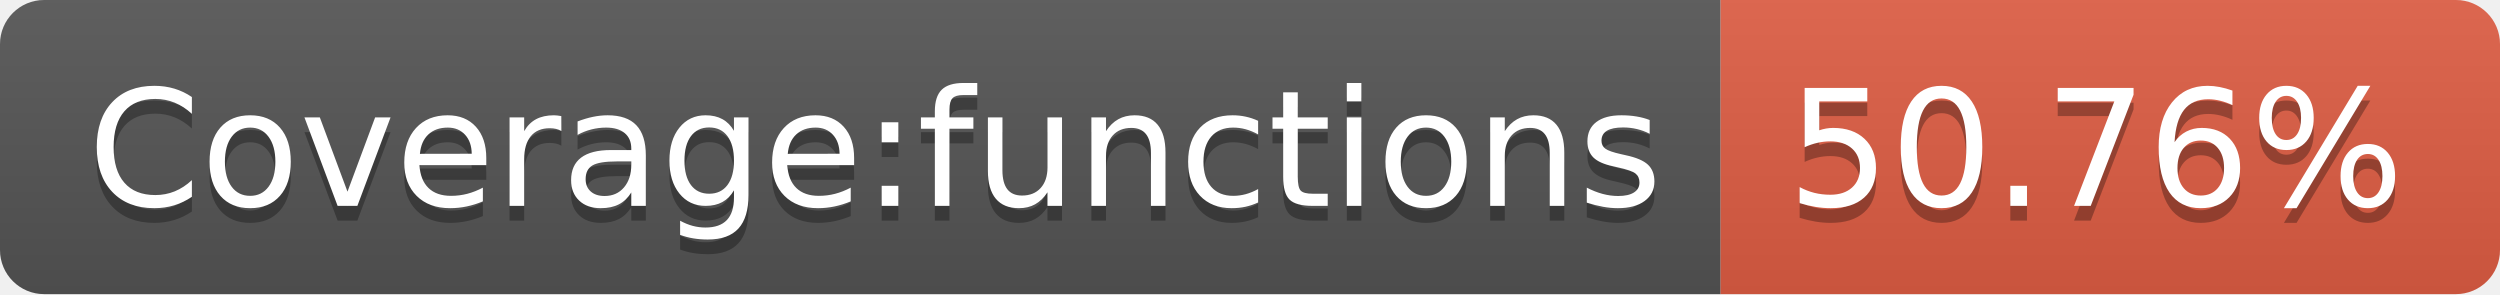
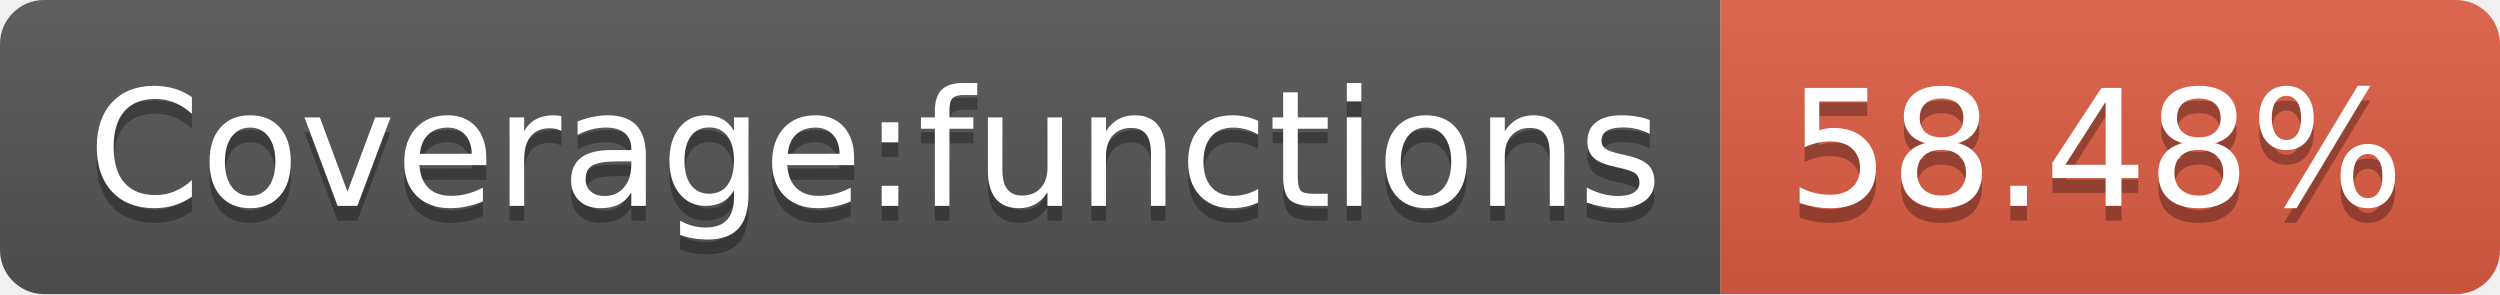
<svg xmlns="http://www.w3.org/2000/svg" width="170" height="20">
  <linearGradient id="b" x2="0" y2="100%">
    <stop offset="0" stop-color="#bbb" stop-opacity=".1" />
    <stop offset="1" stop-opacity=".1" />
  </linearGradient>
  <clipPath id="a">
    <rect width="170" height="20" rx="3" fill="#fff" />
  </clipPath>
  <g clip-path="url(#a)">
    <path fill="#555" d="M0 0h117v20H0z" />
    <path fill="#e05d44" d="M117 0h53v20H117z" />
    <path fill="url(#b)" d="M0 0h170v20H0z" />
  </g>
  <g fill="#fff" text-anchor="middle" font-family="DejaVu Sans,Verdana,Geneva,sans-serif" font-size="110">
    <text x="595" y="150" fill="#010101" fill-opacity=".3" transform="scale(.1)" textLength="1070">Coverage:functions</text>
    <text x="595" y="140" transform="scale(.1)" textLength="1070">Coverage:functions</text>
-     <text x="1425" y="150" fill="#010101" fill-opacity=".3" transform="scale(.1)" textLength="430">50.76%</text>
-     <text x="1425" y="140" transform="scale(.1)" textLength="430">50.76%</text>
+     <text x="1425" y="150" fill="#010101" fill-opacity=".3" transform="scale(.1)" textLength="430">58.48%</text>
+     <text x="1425" y="140" transform="scale(.1)" textLength="430">58.48%</text>
  </g>
</svg>
